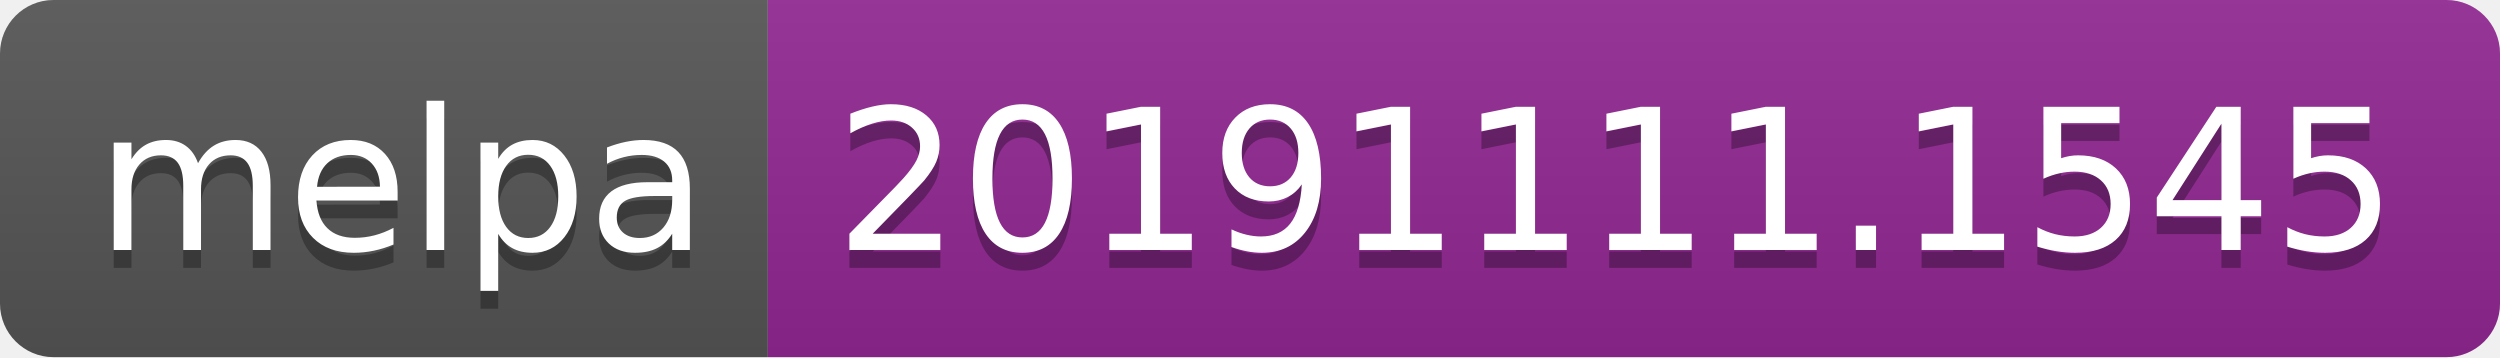
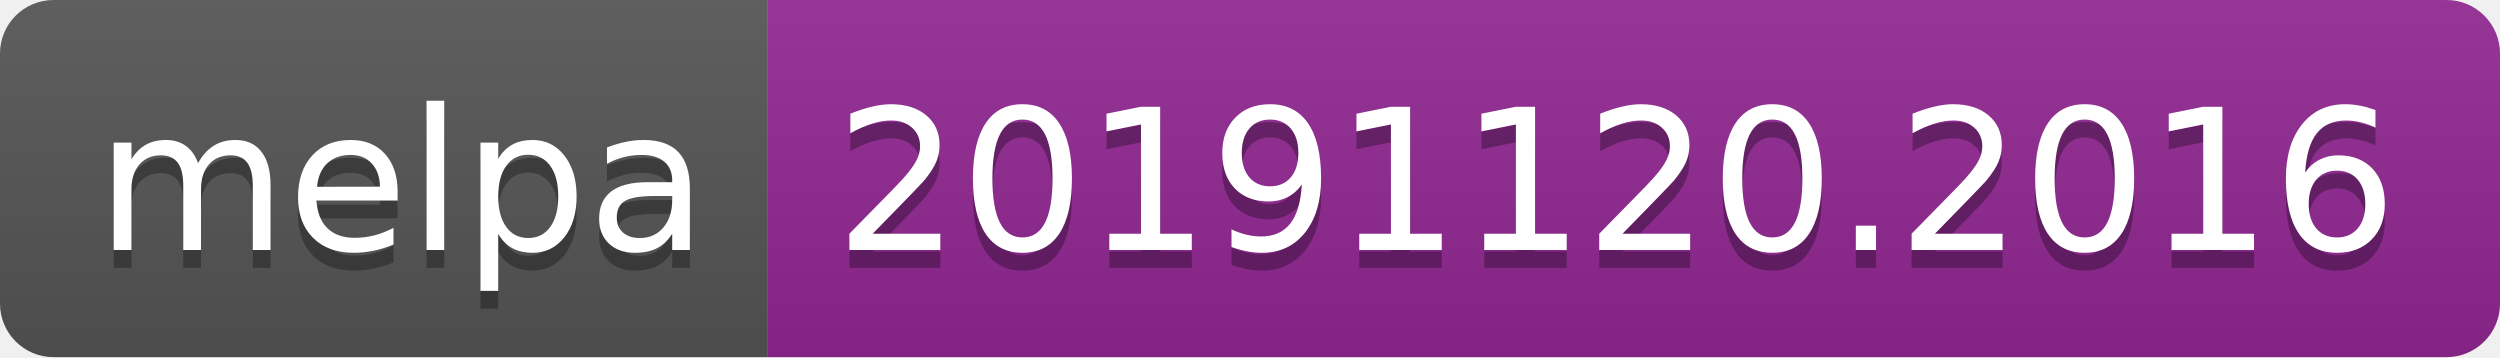
<svg xmlns="http://www.w3.org/2000/svg" width="140" height="20">
  <linearGradient id="b" x2="0" y2="100%">
    <stop offset="0" stop-color="#bbb" stop-opacity=".1" />
    <stop offset="1" stop-opacity=".1" />
  </linearGradient>
  <clipPath id="a">
    <rect width="140" height="20" rx="3" fill="#fff" />
  </clipPath>
  <g clip-path="url(#a)">
    <path fill="#555" d="M0 0h43v20H0z" />
    <path fill="#922793" d="M43 0h97v20H43z" />
    <path fill="url(#b)" d="M0 0h140v20H0z" />
  </g>
  <g fill="#fff" text-anchor="middle" font-family="DejaVu Sans,Verdana,Geneva,sans-serif" font-size="110">
    <text x="225" y="150" fill="#010101" fill-opacity=".3" transform="scale(.1)" textLength="330">melpa</text>
    <text x="225" y="140" transform="scale(.1)" textLength="330">melpa</text>
-     <text x="905" y="150" fill="#010101" fill-opacity=".3" transform="scale(.1)" textLength="870">20191111.1545</text>
-     <text x="905" y="140" transform="scale(.1)" textLength="870">20191111.1545</text>
+     <text x="905" y="150" fill="#010101" fill-opacity=".3" transform="scale(.1)" textLength="870">20191120.2016</text>
+     <text x="905" y="140" transform="scale(.1)" textLength="870">20191120.2016</text>
  </g>
</svg>
